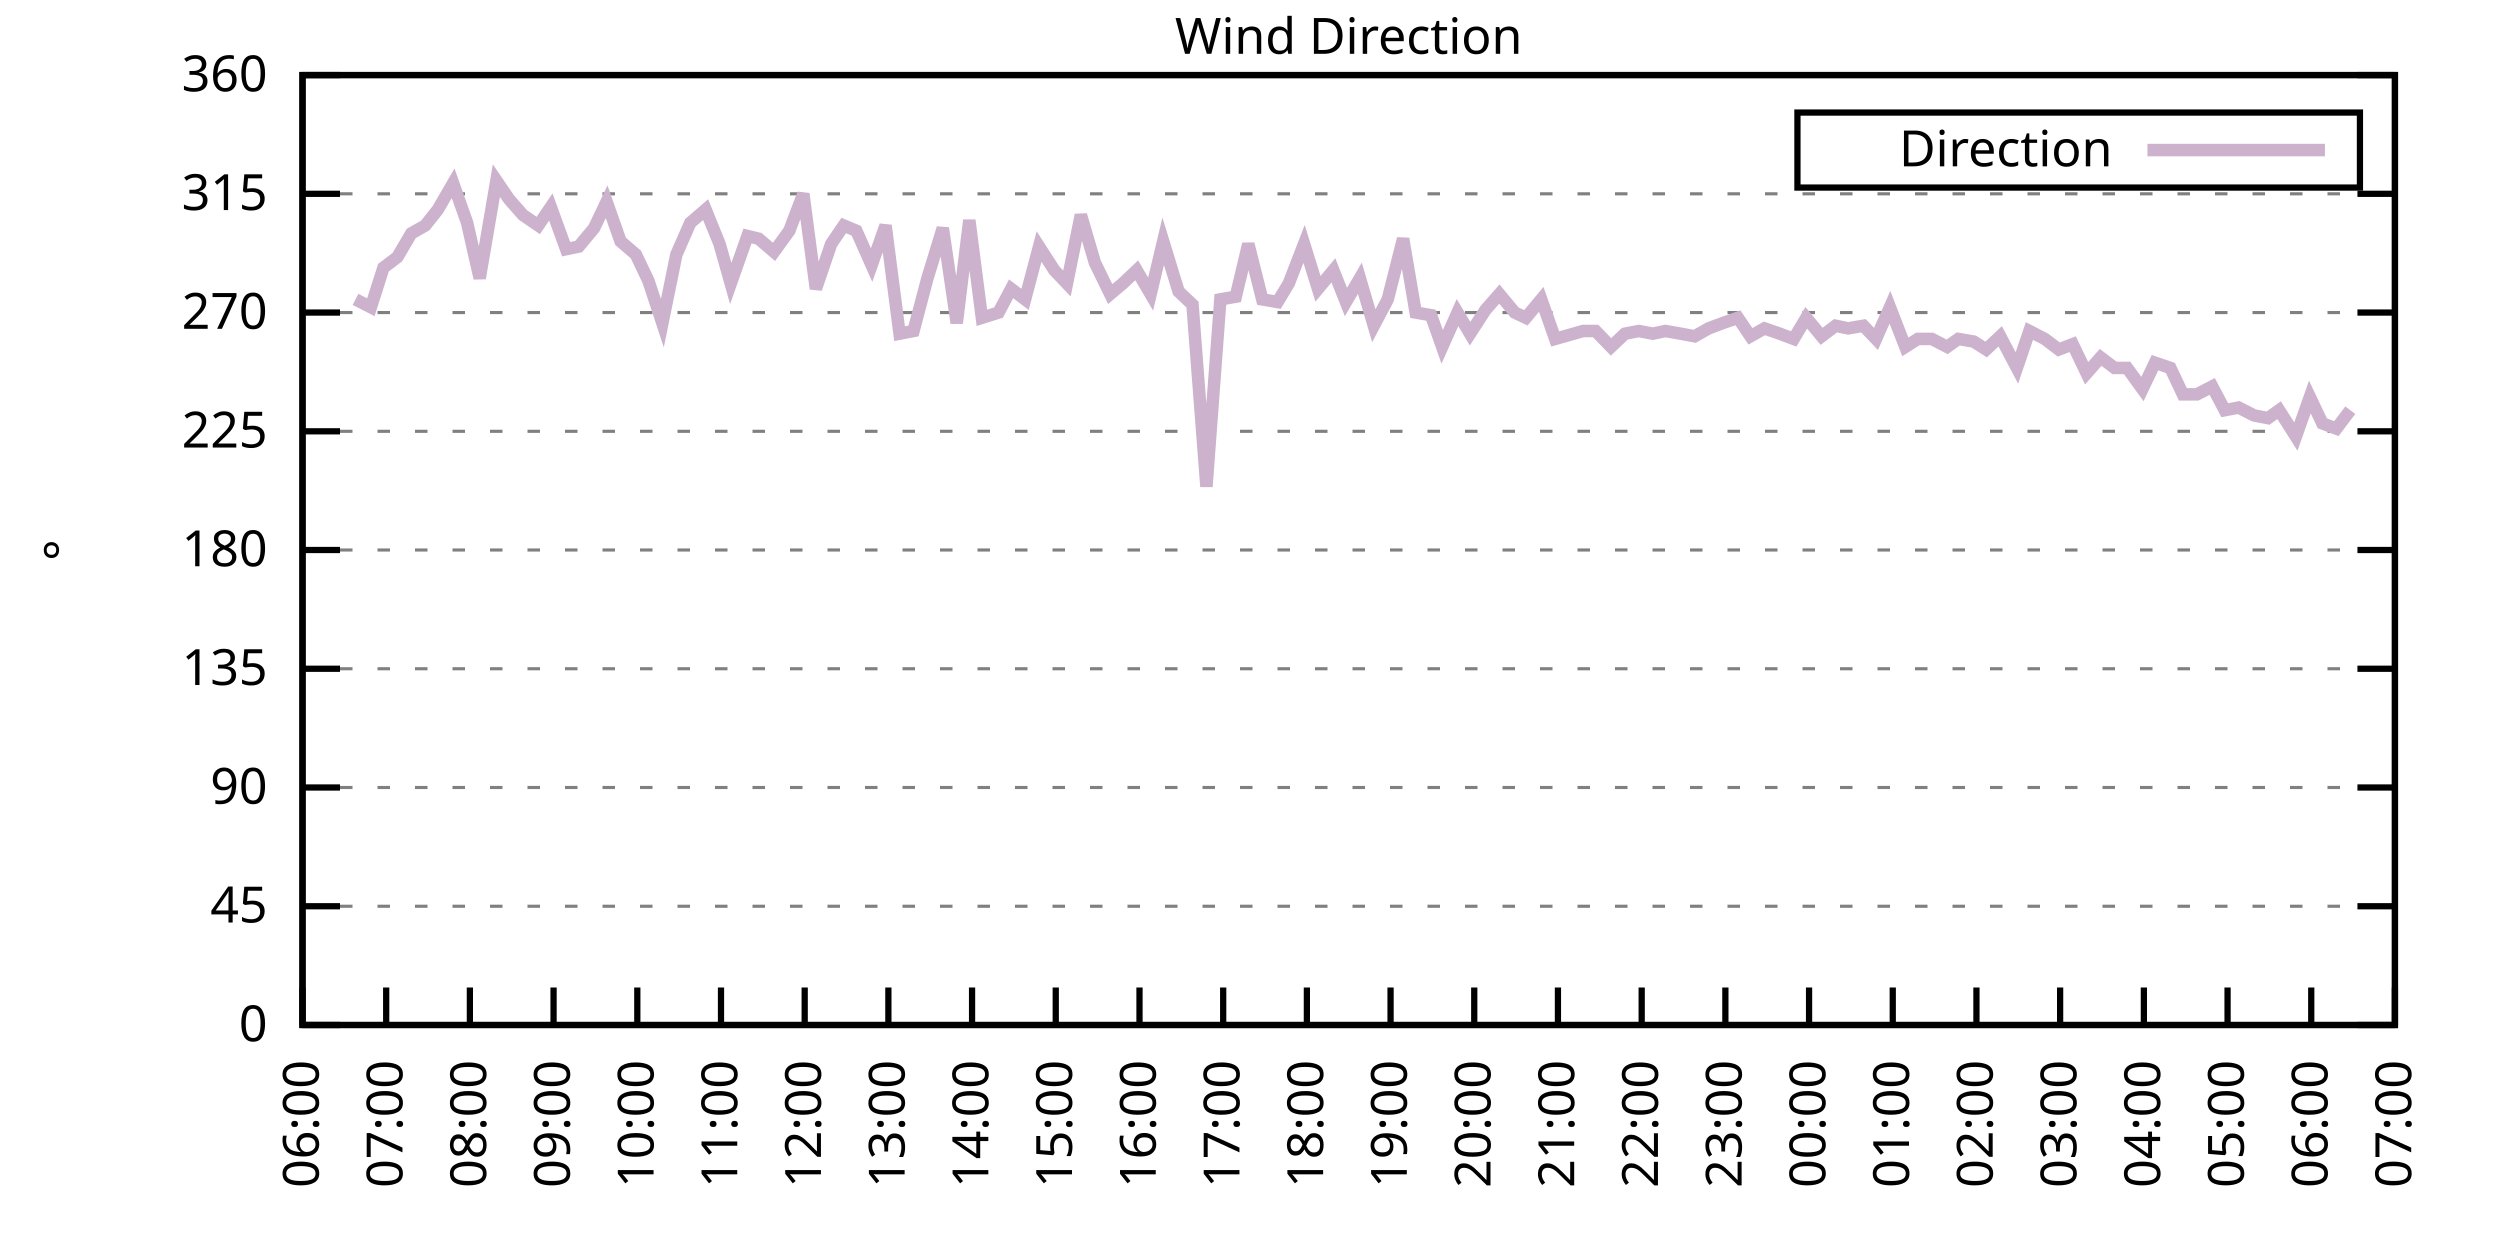
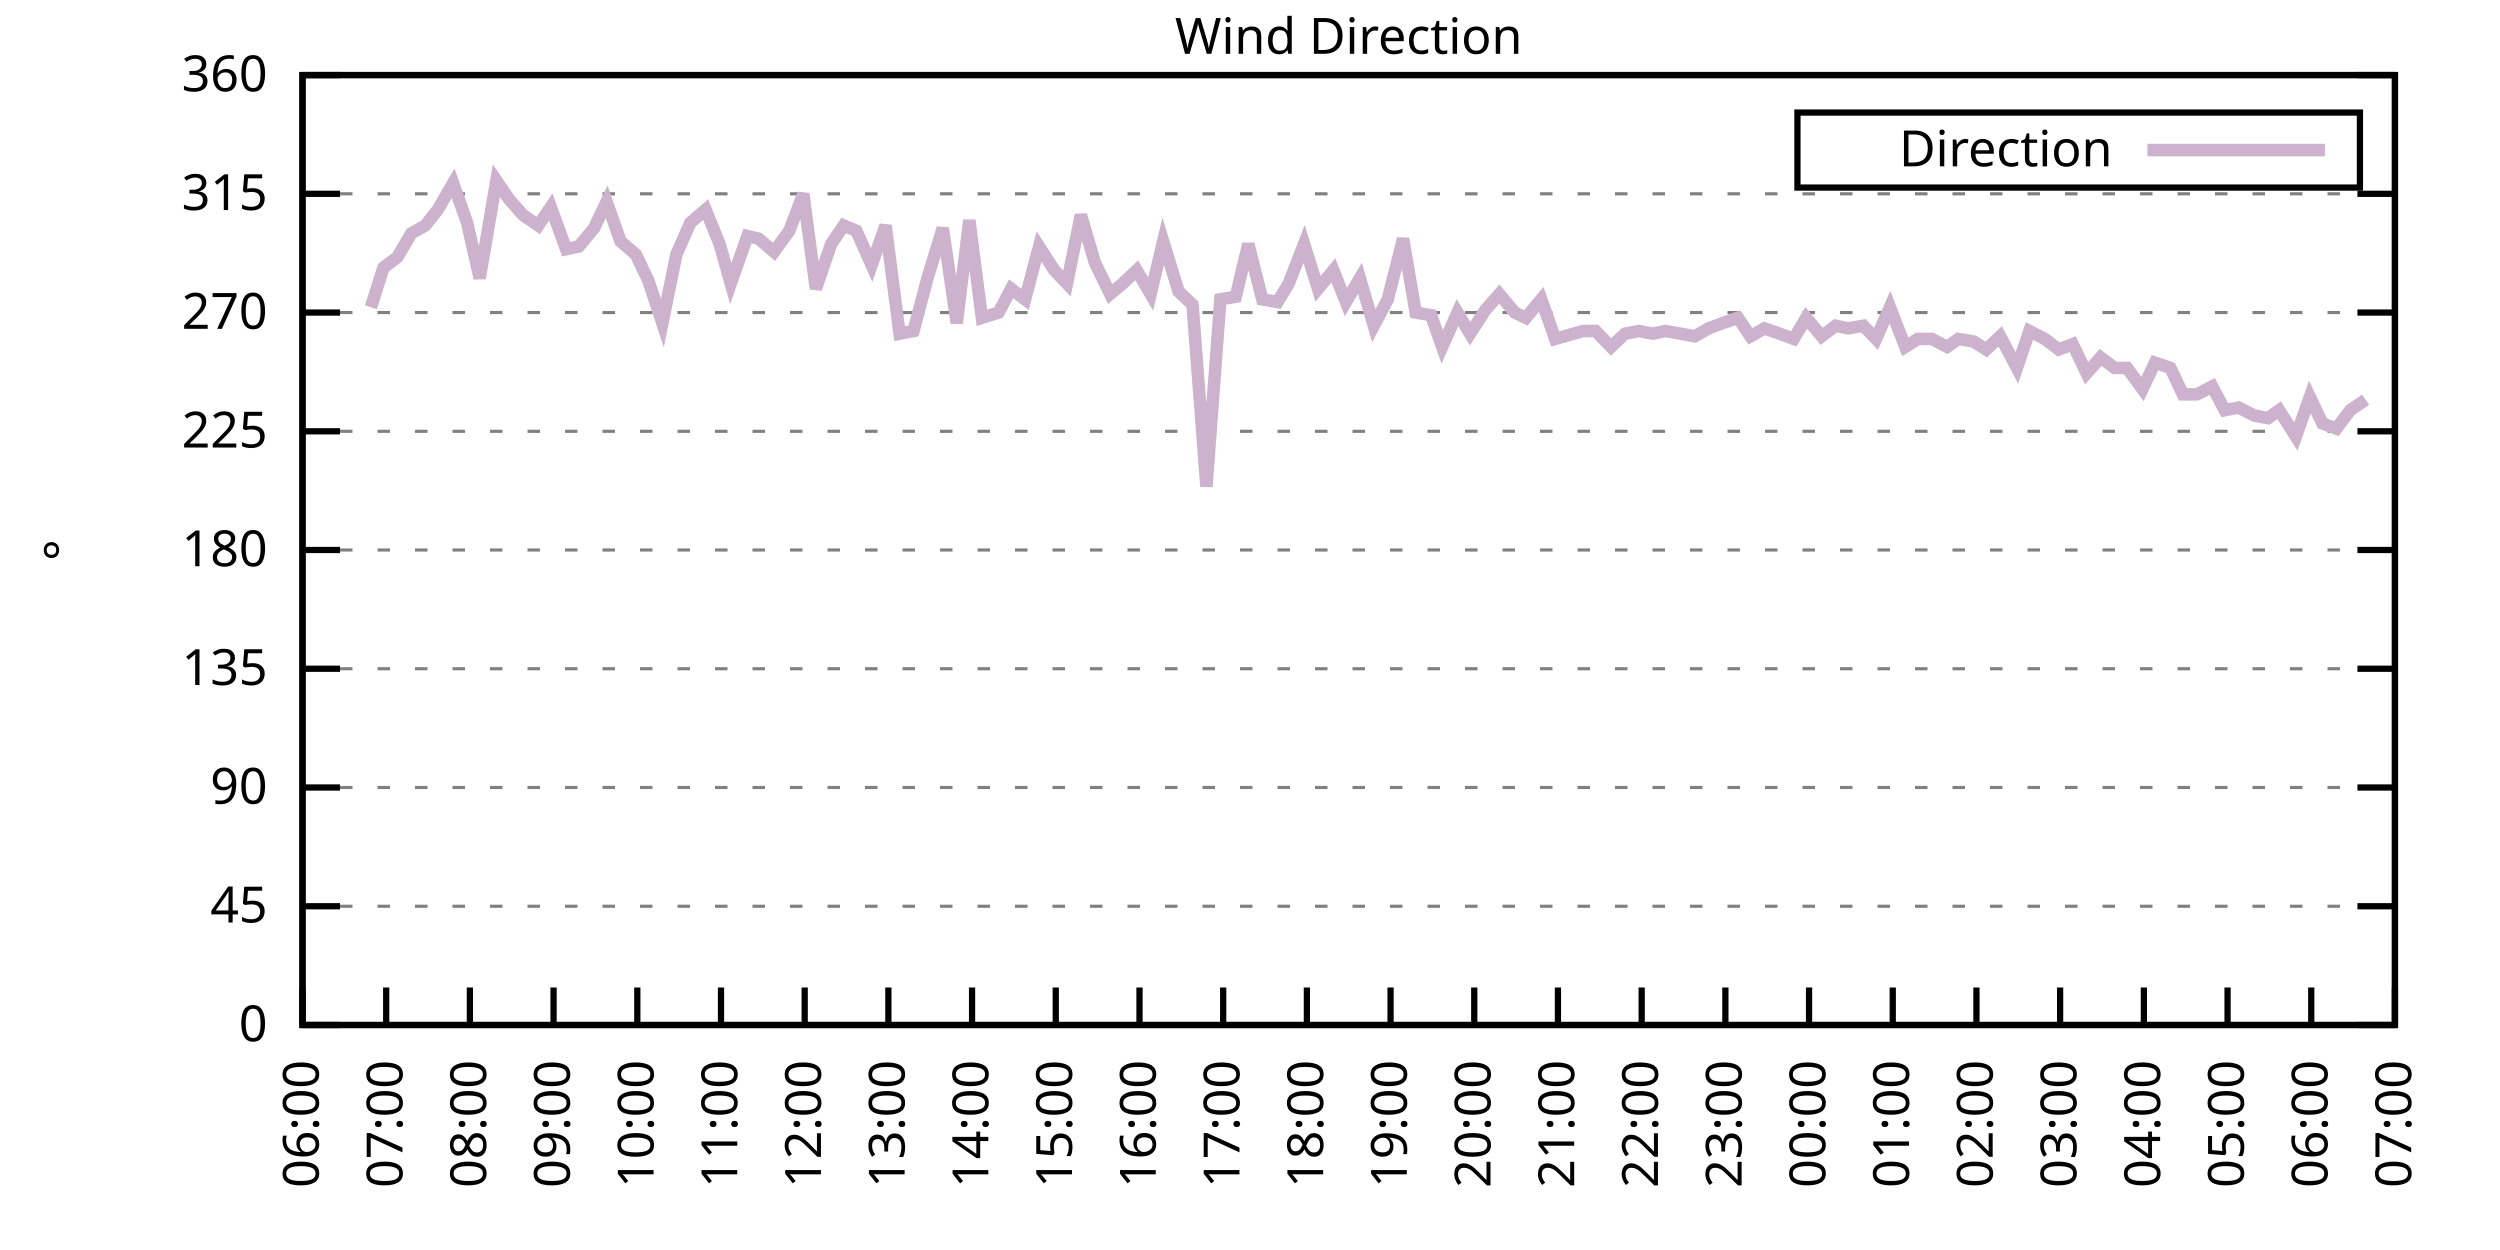
<svg xmlns="http://www.w3.org/2000/svg" xmlns:xlink="http://www.w3.org/1999/xlink" width="400" height="200" viewBox="0 0 400 200">
  <g id="gnuplot_canvas">
    <rect x="0" y="0" width="400" height="200" fill="none" />
    <defs>
      <circle id="gpDot" r="0.5" stroke-width="0.5" stroke="currentColor" />
      <path id="gpPt0" stroke-width="0.333" stroke="currentColor" d="M-1,0 h2 M0,-1 v2" />
      <path id="gpPt1" stroke-width="0.333" stroke="currentColor" d="M-1,-1 L1,1 M1,-1 L-1,1" />
      <path id="gpPt2" stroke-width="0.333" stroke="currentColor" d="M-1,0 L1,0 M0,-1 L0,1 M-1,-1 L1,1 M-1,1 L1,-1" />
      <rect id="gpPt3" stroke-width="0.333" stroke="currentColor" x="-1" y="-1" width="2" height="2" />
      <rect id="gpPt4" stroke-width="0.333" stroke="currentColor" fill="currentColor" x="-1" y="-1" width="2" height="2" />
      <circle id="gpPt5" stroke-width="0.333" stroke="currentColor" cx="0" cy="0" r="1" />
      <use xlink:href="#gpPt5" id="gpPt6" fill="currentColor" stroke="none" />
      <path id="gpPt7" stroke-width="0.333" stroke="currentColor" d="M0,-1.33 L-1.33,0.67 L1.33,0.67 z" />
      <use xlink:href="#gpPt7" id="gpPt8" fill="currentColor" stroke="none" />
      <use xlink:href="#gpPt7" id="gpPt9" stroke="currentColor" transform="rotate(180)" />
      <use xlink:href="#gpPt9" id="gpPt10" fill="currentColor" stroke="none" />
      <use xlink:href="#gpPt3" id="gpPt11" stroke="currentColor" transform="rotate(45)" />
      <use xlink:href="#gpPt11" id="gpPt12" fill="currentColor" stroke="none" />
      <path id="gpPt13" stroke-width="0.333" stroke="currentColor" d="M0,1.330 L1.265,0.411 L0.782,-1.067 L-0.782,-1.076 L-1.265,0.411 z" />
      <use xlink:href="#gpPt13" id="gpPt14" fill="currentColor" stroke="none" />
      <filter id="textbox" filterUnits="objectBoundingBox" x="0" y="0" height="1" width="1">
        <feFlood flood-color="white" flood-opacity="1" result="bgnd" />
        <feComposite in="SourceGraphic" in2="bgnd" operator="atop" />
      </filter>
      <filter id="greybox" filterUnits="objectBoundingBox" x="0" y="0" height="1" width="1">
        <feFlood flood-color="lightgrey" flood-opacity="1" result="grey" />
        <feComposite in="SourceGraphic" in2="grey" operator="atop" />
      </filter>
    </defs>
    <g fill="none" color="white" stroke="currentColor" stroke-width="1.00" stroke-linecap="butt" stroke-linejoin="miter">
</g>
    <g fill="none" color="black" stroke="currentColor" stroke-width="1.00" stroke-linecap="butt" stroke-linejoin="miter">
      <g stroke="none" shape-rendering="crispEdges">
        <polygon fill="rgb(255, 255, 255)" points="48.40,164.00 383.18,164.00 383.18,12.02 48.40,12.02 " />
      </g>
    </g>
    <g fill="none" color="black" stroke="currentColor" stroke-width="1.00" stroke-linecap="butt" stroke-linejoin="miter">
</g>
    <g fill="none" color="black" stroke="black" stroke-width="0.50" stroke-linecap="butt" stroke-linejoin="miter">
</g>
    <g fill="none" color="gray" stroke="currentColor" stroke-width="0.50" stroke-linecap="butt" stroke-linejoin="miter">
      <path stroke="gray" stroke-dasharray="2,4" class="gridline" d="M48.40,164.00 L383.19,164.00  " />
    </g>
    <g fill="none" color="gray" stroke="gray" stroke-width="1.00" stroke-linecap="butt" stroke-linejoin="miter">
</g>
    <g fill="none" color="black" stroke="currentColor" stroke-width="1.00" stroke-linecap="butt" stroke-linejoin="miter">
      <path stroke="black" d="M48.40,164.00 L54.40,164.00 M383.19,164.00 L377.19,164.00  " />
      <g transform="translate(42.80,166.60)" stroke="none" fill="black" font-family="Sans" font-size="8.00" text-anchor="end">
        <text>
          <tspan font-family="Sans"> 0</tspan>
        </text>
      </g>
    </g>
    <g fill="none" color="black" stroke="currentColor" stroke-width="1.00" stroke-linecap="butt" stroke-linejoin="miter">
</g>
    <g fill="none" color="black" stroke="black" stroke-width="0.50" stroke-linecap="butt" stroke-linejoin="miter">
</g>
    <g fill="none" color="gray" stroke="currentColor" stroke-width="0.50" stroke-linecap="butt" stroke-linejoin="miter">
      <path stroke="gray" stroke-dasharray="2,4" class="gridline" d="M48.40,145.00 L383.19,145.00  " />
    </g>
    <g fill="none" color="gray" stroke="gray" stroke-width="1.00" stroke-linecap="butt" stroke-linejoin="miter">
</g>
    <g fill="none" color="black" stroke="currentColor" stroke-width="1.00" stroke-linecap="butt" stroke-linejoin="miter">
      <path stroke="black" d="M48.40,145.00 L54.40,145.00 M383.19,145.00 L377.19,145.00  " />
      <g transform="translate(42.80,147.60)" stroke="none" fill="black" font-family="Sans" font-size="8.00" text-anchor="end">
        <text>
          <tspan font-family="Sans"> 45</tspan>
        </text>
      </g>
    </g>
    <g fill="none" color="black" stroke="currentColor" stroke-width="1.00" stroke-linecap="butt" stroke-linejoin="miter">
</g>
    <g fill="none" color="black" stroke="black" stroke-width="0.50" stroke-linecap="butt" stroke-linejoin="miter">
</g>
    <g fill="none" color="gray" stroke="currentColor" stroke-width="0.50" stroke-linecap="butt" stroke-linejoin="miter">
      <path stroke="gray" stroke-dasharray="2,4" class="gridline" d="M48.40,126.00 L383.19,126.00  " />
    </g>
    <g fill="none" color="gray" stroke="gray" stroke-width="1.00" stroke-linecap="butt" stroke-linejoin="miter">
</g>
    <g fill="none" color="black" stroke="currentColor" stroke-width="1.00" stroke-linecap="butt" stroke-linejoin="miter">
      <path stroke="black" d="M48.40,126.00 L54.40,126.00 M383.19,126.00 L377.19,126.00  " />
      <g transform="translate(42.80,128.60)" stroke="none" fill="black" font-family="Sans" font-size="8.00" text-anchor="end">
        <text>
          <tspan font-family="Sans"> 90</tspan>
        </text>
      </g>
    </g>
    <g fill="none" color="black" stroke="currentColor" stroke-width="1.00" stroke-linecap="butt" stroke-linejoin="miter">
</g>
    <g fill="none" color="black" stroke="black" stroke-width="0.50" stroke-linecap="butt" stroke-linejoin="miter">
</g>
    <g fill="none" color="gray" stroke="currentColor" stroke-width="0.50" stroke-linecap="butt" stroke-linejoin="miter">
      <path stroke="gray" stroke-dasharray="2,4" class="gridline" d="M48.40,107.00 L383.19,107.00  " />
    </g>
    <g fill="none" color="gray" stroke="gray" stroke-width="1.00" stroke-linecap="butt" stroke-linejoin="miter">
</g>
    <g fill="none" color="black" stroke="currentColor" stroke-width="1.00" stroke-linecap="butt" stroke-linejoin="miter">
      <path stroke="black" d="M48.40,107.00 L54.40,107.00 M383.19,107.00 L377.19,107.00  " />
      <g transform="translate(42.80,109.60)" stroke="none" fill="black" font-family="Sans" font-size="8.00" text-anchor="end">
        <text>
          <tspan font-family="Sans"> 135</tspan>
        </text>
      </g>
    </g>
    <g fill="none" color="black" stroke="currentColor" stroke-width="1.00" stroke-linecap="butt" stroke-linejoin="miter">
</g>
    <g fill="none" color="black" stroke="black" stroke-width="0.50" stroke-linecap="butt" stroke-linejoin="miter">
</g>
    <g fill="none" color="gray" stroke="currentColor" stroke-width="0.50" stroke-linecap="butt" stroke-linejoin="miter">
      <path stroke="gray" stroke-dasharray="2,4" class="gridline" d="M48.40,88.00 L383.19,88.00  " />
    </g>
    <g fill="none" color="gray" stroke="gray" stroke-width="1.00" stroke-linecap="butt" stroke-linejoin="miter">
</g>
    <g fill="none" color="black" stroke="currentColor" stroke-width="1.00" stroke-linecap="butt" stroke-linejoin="miter">
      <path stroke="black" d="M48.40,88.00 L54.40,88.00 M383.19,88.00 L377.19,88.00  " />
      <g transform="translate(42.80,90.60)" stroke="none" fill="black" font-family="Sans" font-size="8.00" text-anchor="end">
        <text>
          <tspan font-family="Sans"> 180</tspan>
        </text>
      </g>
    </g>
    <g fill="none" color="black" stroke="currentColor" stroke-width="1.00" stroke-linecap="butt" stroke-linejoin="miter">
</g>
    <g fill="none" color="black" stroke="black" stroke-width="0.50" stroke-linecap="butt" stroke-linejoin="miter">
</g>
    <g fill="none" color="gray" stroke="currentColor" stroke-width="0.50" stroke-linecap="butt" stroke-linejoin="miter">
      <path stroke="gray" stroke-dasharray="2,4" class="gridline" d="M48.40,69.01 L383.19,69.01  " />
    </g>
    <g fill="none" color="gray" stroke="gray" stroke-width="1.00" stroke-linecap="butt" stroke-linejoin="miter">
</g>
    <g fill="none" color="black" stroke="currentColor" stroke-width="1.00" stroke-linecap="butt" stroke-linejoin="miter">
      <path stroke="black" d="M48.40,69.01 L54.40,69.01 M383.19,69.01 L377.19,69.01  " />
      <g transform="translate(42.80,71.61)" stroke="none" fill="black" font-family="Sans" font-size="8.00" text-anchor="end">
        <text>
          <tspan font-family="Sans"> 225</tspan>
        </text>
      </g>
    </g>
    <g fill="none" color="black" stroke="currentColor" stroke-width="1.00" stroke-linecap="butt" stroke-linejoin="miter">
</g>
    <g fill="none" color="black" stroke="black" stroke-width="0.50" stroke-linecap="butt" stroke-linejoin="miter">
</g>
    <g fill="none" color="gray" stroke="currentColor" stroke-width="0.50" stroke-linecap="butt" stroke-linejoin="miter">
      <path stroke="gray" stroke-dasharray="2,4" class="gridline" d="M48.40,50.01 L383.19,50.01  " />
    </g>
    <g fill="none" color="gray" stroke="gray" stroke-width="1.00" stroke-linecap="butt" stroke-linejoin="miter">
</g>
    <g fill="none" color="black" stroke="currentColor" stroke-width="1.00" stroke-linecap="butt" stroke-linejoin="miter">
      <path stroke="black" d="M48.40,50.01 L54.40,50.01 M383.19,50.01 L377.19,50.01  " />
      <g transform="translate(42.80,52.61)" stroke="none" fill="black" font-family="Sans" font-size="8.00" text-anchor="end">
        <text>
          <tspan font-family="Sans"> 270</tspan>
        </text>
      </g>
    </g>
    <g fill="none" color="black" stroke="currentColor" stroke-width="1.00" stroke-linecap="butt" stroke-linejoin="miter">
</g>
    <g fill="none" color="black" stroke="black" stroke-width="0.50" stroke-linecap="butt" stroke-linejoin="miter">
</g>
    <g fill="none" color="gray" stroke="currentColor" stroke-width="0.50" stroke-linecap="butt" stroke-linejoin="miter">
      <path stroke="gray" stroke-dasharray="2,4" class="gridline" d="M48.40,31.01 L383.19,31.01  " />
    </g>
    <g fill="none" color="gray" stroke="gray" stroke-width="1.00" stroke-linecap="butt" stroke-linejoin="miter">
</g>
    <g fill="none" color="black" stroke="currentColor" stroke-width="1.00" stroke-linecap="butt" stroke-linejoin="miter">
      <path stroke="black" d="M48.40,31.01 L54.40,31.01 M383.19,31.01 L377.19,31.01  " />
      <g transform="translate(42.80,33.61)" stroke="none" fill="black" font-family="Sans" font-size="8.00" text-anchor="end">
        <text>
          <tspan font-family="Sans"> 315</tspan>
        </text>
      </g>
    </g>
    <g fill="none" color="black" stroke="currentColor" stroke-width="1.00" stroke-linecap="butt" stroke-linejoin="miter">
</g>
    <g fill="none" color="black" stroke="black" stroke-width="0.50" stroke-linecap="butt" stroke-linejoin="miter">
</g>
    <g fill="none" color="gray" stroke="currentColor" stroke-width="0.50" stroke-linecap="butt" stroke-linejoin="miter">
      <path stroke="gray" stroke-dasharray="2,4" class="gridline" d="M48.40,12.01 L383.19,12.01  " />
    </g>
    <g fill="none" color="gray" stroke="gray" stroke-width="1.00" stroke-linecap="butt" stroke-linejoin="miter">
</g>
    <g fill="none" color="black" stroke="currentColor" stroke-width="1.00" stroke-linecap="butt" stroke-linejoin="miter">
      <path stroke="black" d="M48.40,12.01 L54.40,12.01 M383.19,12.01 L377.19,12.01  " />
      <g transform="translate(42.80,14.61)" stroke="none" fill="black" font-family="Sans" font-size="8.00" text-anchor="end">
        <text>
          <tspan font-family="Sans"> 360</tspan>
        </text>
      </g>
    </g>
    <g fill="none" color="black" stroke="currentColor" stroke-width="1.00" stroke-linecap="butt" stroke-linejoin="miter">
      <path stroke="black" d="M48.40,164.00 L48.40,158.00  " />
      <g transform="translate(51.00,169.60) rotate(270.00)" stroke="none" fill="black" font-family="Sans" font-size="8.00" text-anchor="end">
        <text>
          <tspan font-family="Sans">06:00</tspan>
        </text>
      </g>
    </g>
    <g fill="none" color="black" stroke="currentColor" stroke-width="1.00" stroke-linecap="butt" stroke-linejoin="miter">
      <path stroke="black" d="M61.79,164.00 L61.79,158.00  " />
      <g transform="translate(64.39,169.60) rotate(270.00)" stroke="none" fill="black" font-family="Sans" font-size="8.00" text-anchor="end">
        <text>
          <tspan font-family="Sans">07:00</tspan>
        </text>
      </g>
    </g>
    <g fill="none" color="black" stroke="currentColor" stroke-width="1.00" stroke-linecap="butt" stroke-linejoin="miter">
      <path stroke="black" d="M75.18,164.00 L75.18,158.00  " />
      <g transform="translate(77.78,169.60) rotate(270.00)" stroke="none" fill="black" font-family="Sans" font-size="8.00" text-anchor="end">
        <text>
          <tspan font-family="Sans">08:00</tspan>
        </text>
      </g>
    </g>
    <g fill="none" color="black" stroke="currentColor" stroke-width="1.00" stroke-linecap="butt" stroke-linejoin="miter">
      <path stroke="black" d="M88.57,164.00 L88.57,158.00  " />
      <g transform="translate(91.17,169.60) rotate(270.00)" stroke="none" fill="black" font-family="Sans" font-size="8.00" text-anchor="end">
        <text>
          <tspan font-family="Sans">09:00</tspan>
        </text>
      </g>
    </g>
    <g fill="none" color="black" stroke="currentColor" stroke-width="1.00" stroke-linecap="butt" stroke-linejoin="miter">
      <path stroke="black" d="M101.97,164.00 L101.97,158.00  " />
      <g transform="translate(104.57,169.60) rotate(270.00)" stroke="none" fill="black" font-family="Sans" font-size="8.00" text-anchor="end">
        <text>
          <tspan font-family="Sans">10:00</tspan>
        </text>
      </g>
    </g>
    <g fill="none" color="black" stroke="currentColor" stroke-width="1.00" stroke-linecap="butt" stroke-linejoin="miter">
      <path stroke="black" d="M115.36,164.00 L115.36,158.00  " />
      <g transform="translate(117.96,169.60) rotate(270.00)" stroke="none" fill="black" font-family="Sans" font-size="8.00" text-anchor="end">
        <text>
          <tspan font-family="Sans">11:00</tspan>
        </text>
      </g>
    </g>
    <g fill="none" color="black" stroke="currentColor" stroke-width="1.00" stroke-linecap="butt" stroke-linejoin="miter">
      <path stroke="black" d="M128.75,164.00 L128.75,158.00  " />
      <g transform="translate(131.35,169.60) rotate(270.00)" stroke="none" fill="black" font-family="Sans" font-size="8.00" text-anchor="end">
        <text>
          <tspan font-family="Sans">12:00</tspan>
        </text>
      </g>
    </g>
    <g fill="none" color="black" stroke="currentColor" stroke-width="1.00" stroke-linecap="butt" stroke-linejoin="miter">
      <path stroke="black" d="M142.14,164.00 L142.14,158.00  " />
      <g transform="translate(144.74,169.60) rotate(270.00)" stroke="none" fill="black" font-family="Sans" font-size="8.00" text-anchor="end">
        <text>
          <tspan font-family="Sans">13:00</tspan>
        </text>
      </g>
    </g>
    <g fill="none" color="black" stroke="currentColor" stroke-width="1.00" stroke-linecap="butt" stroke-linejoin="miter">
      <path stroke="black" d="M155.53,164.00 L155.53,158.00  " />
      <g transform="translate(158.13,169.60) rotate(270.00)" stroke="none" fill="black" font-family="Sans" font-size="8.00" text-anchor="end">
        <text>
          <tspan font-family="Sans">14:00</tspan>
        </text>
      </g>
    </g>
    <g fill="none" color="black" stroke="currentColor" stroke-width="1.00" stroke-linecap="butt" stroke-linejoin="miter">
      <path stroke="black" d="M168.92,164.00 L168.92,158.00  " />
      <g transform="translate(171.52,169.60) rotate(270.00)" stroke="none" fill="black" font-family="Sans" font-size="8.00" text-anchor="end">
        <text>
          <tspan font-family="Sans">15:00</tspan>
        </text>
      </g>
    </g>
    <g fill="none" color="black" stroke="currentColor" stroke-width="1.00" stroke-linecap="butt" stroke-linejoin="miter">
      <path stroke="black" d="M182.32,164.00 L182.32,158.00  " />
      <g transform="translate(184.92,169.60) rotate(270.00)" stroke="none" fill="black" font-family="Sans" font-size="8.00" text-anchor="end">
        <text>
          <tspan font-family="Sans">16:00</tspan>
        </text>
      </g>
    </g>
    <g fill="none" color="black" stroke="currentColor" stroke-width="1.00" stroke-linecap="butt" stroke-linejoin="miter">
      <path stroke="black" d="M195.71,164.00 L195.71,158.00  " />
      <g transform="translate(198.31,169.60) rotate(270.00)" stroke="none" fill="black" font-family="Sans" font-size="8.00" text-anchor="end">
        <text>
          <tspan font-family="Sans">17:00</tspan>
        </text>
      </g>
    </g>
    <g fill="none" color="black" stroke="currentColor" stroke-width="1.00" stroke-linecap="butt" stroke-linejoin="miter">
      <path stroke="black" d="M209.10,164.00 L209.10,158.00  " />
      <g transform="translate(211.70,169.60) rotate(270.00)" stroke="none" fill="black" font-family="Sans" font-size="8.00" text-anchor="end">
        <text>
          <tspan font-family="Sans">18:00</tspan>
        </text>
      </g>
    </g>
    <g fill="none" color="black" stroke="currentColor" stroke-width="1.00" stroke-linecap="butt" stroke-linejoin="miter">
      <path stroke="black" d="M222.49,164.00 L222.49,158.00  " />
      <g transform="translate(225.09,169.60) rotate(270.00)" stroke="none" fill="black" font-family="Sans" font-size="8.00" text-anchor="end">
        <text>
          <tspan font-family="Sans">19:00</tspan>
        </text>
      </g>
    </g>
    <g fill="none" color="black" stroke="currentColor" stroke-width="1.00" stroke-linecap="butt" stroke-linejoin="miter">
      <path stroke="black" d="M235.88,164.00 L235.88,158.00  " />
      <g transform="translate(238.48,169.60) rotate(270.00)" stroke="none" fill="black" font-family="Sans" font-size="8.00" text-anchor="end">
        <text>
          <tspan font-family="Sans">20:00</tspan>
        </text>
      </g>
    </g>
    <g fill="none" color="black" stroke="currentColor" stroke-width="1.00" stroke-linecap="butt" stroke-linejoin="miter">
      <path stroke="black" d="M249.27,164.00 L249.27,158.00  " />
      <g transform="translate(251.87,169.60) rotate(270.00)" stroke="none" fill="black" font-family="Sans" font-size="8.00" text-anchor="end">
        <text>
          <tspan font-family="Sans">21:00</tspan>
        </text>
      </g>
    </g>
    <g fill="none" color="black" stroke="currentColor" stroke-width="1.00" stroke-linecap="butt" stroke-linejoin="miter">
      <path stroke="black" d="M262.67,164.00 L262.67,158.00  " />
      <g transform="translate(265.27,169.60) rotate(270.00)" stroke="none" fill="black" font-family="Sans" font-size="8.00" text-anchor="end">
        <text>
          <tspan font-family="Sans">22:00</tspan>
        </text>
      </g>
    </g>
    <g fill="none" color="black" stroke="currentColor" stroke-width="1.00" stroke-linecap="butt" stroke-linejoin="miter">
      <path stroke="black" d="M276.06,164.00 L276.06,158.00  " />
      <g transform="translate(278.66,169.60) rotate(270.00)" stroke="none" fill="black" font-family="Sans" font-size="8.00" text-anchor="end">
        <text>
          <tspan font-family="Sans">23:00</tspan>
        </text>
      </g>
    </g>
    <g fill="none" color="black" stroke="currentColor" stroke-width="1.00" stroke-linecap="butt" stroke-linejoin="miter">
      <path stroke="black" d="M289.45,164.00 L289.45,158.00  " />
      <g transform="translate(292.05,169.60) rotate(270.00)" stroke="none" fill="black" font-family="Sans" font-size="8.00" text-anchor="end">
        <text>
          <tspan font-family="Sans">00:00</tspan>
        </text>
      </g>
    </g>
    <g fill="none" color="black" stroke="currentColor" stroke-width="1.00" stroke-linecap="butt" stroke-linejoin="miter">
      <path stroke="black" d="M302.84,164.00 L302.84,158.00  " />
      <g transform="translate(305.44,169.60) rotate(270.00)" stroke="none" fill="black" font-family="Sans" font-size="8.00" text-anchor="end">
        <text>
          <tspan font-family="Sans">01:00</tspan>
        </text>
      </g>
    </g>
    <g fill="none" color="black" stroke="currentColor" stroke-width="1.00" stroke-linecap="butt" stroke-linejoin="miter">
      <path stroke="black" d="M316.23,164.00 L316.23,158.00  " />
      <g transform="translate(318.83,169.60) rotate(270.00)" stroke="none" fill="black" font-family="Sans" font-size="8.00" text-anchor="end">
        <text>
          <tspan font-family="Sans">02:00</tspan>
        </text>
      </g>
    </g>
    <g fill="none" color="black" stroke="currentColor" stroke-width="1.00" stroke-linecap="butt" stroke-linejoin="miter">
      <path stroke="black" d="M329.62,164.00 L329.62,158.00  " />
      <g transform="translate(332.22,169.60) rotate(270.00)" stroke="none" fill="black" font-family="Sans" font-size="8.00" text-anchor="end">
        <text>
          <tspan font-family="Sans">03:00</tspan>
        </text>
      </g>
    </g>
    <g fill="none" color="black" stroke="currentColor" stroke-width="1.00" stroke-linecap="butt" stroke-linejoin="miter">
      <path stroke="black" d="M343.02,164.00 L343.02,158.00  " />
      <g transform="translate(345.62,169.60) rotate(270.00)" stroke="none" fill="black" font-family="Sans" font-size="8.00" text-anchor="end">
        <text>
          <tspan font-family="Sans">04:00</tspan>
        </text>
      </g>
    </g>
    <g fill="none" color="black" stroke="currentColor" stroke-width="1.00" stroke-linecap="butt" stroke-linejoin="miter">
      <path stroke="black" d="M356.41,164.00 L356.41,158.00  " />
      <g transform="translate(359.01,169.60) rotate(270.00)" stroke="none" fill="black" font-family="Sans" font-size="8.00" text-anchor="end">
        <text>
          <tspan font-family="Sans">05:00</tspan>
        </text>
      </g>
    </g>
    <g fill="none" color="black" stroke="currentColor" stroke-width="1.00" stroke-linecap="butt" stroke-linejoin="miter">
      <path stroke="black" d="M369.80,164.00 L369.80,158.00  " />
      <g transform="translate(372.40,169.60) rotate(270.00)" stroke="none" fill="black" font-family="Sans" font-size="8.00" text-anchor="end">
        <text>
          <tspan font-family="Sans">06:00</tspan>
        </text>
      </g>
    </g>
    <g fill="none" color="black" stroke="currentColor" stroke-width="1.00" stroke-linecap="butt" stroke-linejoin="miter">
      <path stroke="black" d="M383.19,164.00 L383.19,158.00  " />
      <g transform="translate(385.79,169.60) rotate(270.00)" stroke="none" fill="black" font-family="Sans" font-size="8.00" text-anchor="end">
        <text>
          <tspan font-family="Sans">07:00</tspan>
        </text>
      </g>
    </g>
    <g fill="none" color="black" stroke="currentColor" stroke-width="1.00" stroke-linecap="butt" stroke-linejoin="miter">
</g>
    <g fill="none" color="black" stroke="currentColor" stroke-width="1.00" stroke-linecap="butt" stroke-linejoin="miter">
      <path stroke="black" d="M48.40,12.01 L48.40,164.00 L383.19,164.00 L383.19,12.01 L48.40,12.01 Z  " />
    </g>
    <g fill="none" color="black" stroke="currentColor" stroke-width="1.00" stroke-linecap="butt" stroke-linejoin="miter">
</g>
    <g fill="none" color="black" stroke="currentColor" stroke-width="1.00" stroke-linecap="butt" stroke-linejoin="miter">
      <path stroke="black" d="M287.59,30.01 L287.59,18.01 L377.59,18.01 L377.59,30.01 L287.59,30.01 Z  " />
    </g>
    <g id="Wind_direction_plot_1">
      <g fill="none" color="white" stroke="black" stroke-width="2.00" stroke-linecap="butt" stroke-linejoin="miter">
</g>
      <g fill="none" color="black" stroke="currentColor" stroke-width="2.00" stroke-linecap="butt" stroke-linejoin="miter">
        <g transform="translate(337.99,26.61)" stroke="none" fill="black" font-family="Sans" font-size="8.00" text-anchor="end">
          <text>
            <tspan font-family="Sans">Direction</tspan>
          </text>
        </g>
      </g>
      <g fill="none" color="black" stroke="currentColor" stroke-width="2.00" stroke-linecap="butt" stroke-linejoin="miter">
-         <path stroke="rgb(204, 178, 204)" d="M343.59,24.01 L371.99,24.01 M56.88,47.90 L59.34,49.16 L61.35,42.83 L63.58,41.14 L65.81,37.34 L68.04,36.08   L70.05,33.54 L72.50,29.32 L74.74,35.65 L76.75,44.52 L79.42,28.90 L81.43,31.85 L83.66,34.39 L86.12,36.08   L88.13,33.12 L90.58,39.87 L92.59,39.45 L95.05,36.50 L97.06,32.28 L99.29,38.61 L101.74,40.72 L103.75,44.94   L105.98,51.70 L108.22,40.72 L110.45,35.65 L112.90,33.54 L115.13,39.03 L116.92,45.36 L119.60,37.76 L121.38,38.19   L123.84,40.30 L126.29,36.92 L128.53,31.01 L130.54,46.21 L132.99,39.03 L135.00,36.08 L137.01,36.92 L139.46,42.41   L141.69,36.08 L143.93,53.39 L146.16,52.96 L148.39,44.52 L150.85,36.50 L153.08,51.70 L155.09,35.23 L157.10,50.85   L159.77,50.01 L161.78,46.21 L164.01,47.90 L166.25,39.45 L168.70,43.25 L170.71,45.36 L172.94,34.39 L175.17,41.99   L177.63,47.05 L179.64,45.36 L181.87,43.25 L184.10,47.05 L186.11,38.61 L188.57,46.63 L190.80,48.74 L193.03,77.87   L195.26,47.90 L197.72,47.47 L199.73,39.03 L201.96,47.90 L204.41,48.32 L206.20,45.36 L208.65,39.03 L210.88,46.21   L213.34,43.25 L215.35,48.32 L217.58,44.52 L219.81,52.12 L222.04,47.90 L224.50,38.19 L226.51,50.01 L228.96,50.43   L230.75,55.50 L233.20,50.01 L235.21,53.39 L237.67,49.59 L239.90,47.05 L242.36,50.01 L244.14,50.85 L246.60,47.90   L248.83,54.23 L253.29,52.96 L255.30,52.96 L257.76,55.50 L259.99,53.39 L262.22,52.96 L264.45,53.39 L266.46,52.96   L268.92,53.39 L271.15,53.81 L273.38,52.54 L275.61,51.70 L278.07,50.85 L280.07,53.81 L282.31,52.54 L284.76,53.39   L286.99,54.23 L289.00,50.85 L291.46,53.81 L293.69,52.12 L295.70,52.54 L298.15,52.12 L300.16,54.23 L302.39,49.16   L304.85,55.50 L306.86,54.23 L309.09,54.23 L311.54,55.50 L313.33,54.23 L315.79,54.65 L317.79,55.92 L320.03,53.81   L322.70,58.87 L324.71,52.96 L327.17,54.23 L329.40,55.92 L331.63,55.07 L333.86,59.72 L336.10,57.18 L338.33,58.87   L340.34,58.87 L342.79,62.25 L344.80,58.03 L347.26,58.87 L349.26,63.10 L351.50,63.10 L353.95,61.83 L355.96,65.63   L358.19,65.21 L360.65,66.47 L362.88,66.90 L364.66,65.63 L367.34,69.85 L369.58,63.52 L371.58,67.74 L373.82,68.58   L376.05,65.63  " />
+         <path stroke="rgb(204, 178, 204)" d="M343.59,24.01 L371.99,24.01 M59.34,49.16 L61.35,42.83 L63.58,41.14 L65.81,37.34 L68.04,36.08 L70.05,33.54   L72.50,29.32 L74.74,35.65 L76.75,44.52 L79.42,28.90 L81.43,31.85 L83.66,34.39 L86.12,36.08 L88.13,33.12   L90.58,39.87 L92.59,39.45 L95.05,36.50 L97.06,32.28 L99.29,38.61 L101.74,40.72 L103.75,44.94 L105.98,51.70   L108.22,40.72 L110.45,35.65 L112.90,33.54 L115.13,39.03 L116.92,45.36 L119.60,37.76 L121.38,38.19 L123.84,40.30   L126.29,36.92 L128.53,31.01 L130.54,46.21 L132.99,39.03 L135.00,36.08 L137.01,36.92 L139.46,42.41 L141.69,36.08   L143.93,53.39 L146.16,52.96 L148.39,44.52 L150.85,36.50 L153.08,51.70 L155.09,35.23 L157.10,50.85 L159.77,50.01   L161.78,46.21 L164.01,47.90 L166.25,39.45 L168.70,43.25 L170.71,45.36 L172.94,34.39 L175.17,41.99 L177.63,47.05   L179.64,45.36 L181.87,43.25 L184.10,47.05 L186.11,38.61 L188.57,46.63 L190.80,48.74 L193.03,77.87 L195.26,47.90   L197.72,47.47 L199.73,39.03 L201.96,47.90 L204.41,48.32 L206.20,45.36 L208.65,39.03 L210.88,46.21 L213.34,43.25   L215.35,48.32 L217.58,44.52 L219.81,52.12 L222.04,47.90 L224.50,38.19 L226.51,50.01 L228.96,50.43 L230.75,55.50   L233.20,50.01 L235.21,53.39 L237.67,49.59 L239.90,47.05 L242.36,50.01 L244.14,50.85 L246.60,47.90 L248.83,54.23   L253.29,52.96 L255.30,52.96 L257.76,55.50 L259.99,53.39 L262.22,52.96 L264.45,53.39 L266.46,52.96 L268.92,53.39   L271.15,53.81 L273.38,52.54 L275.61,51.70 L278.07,50.85 L280.07,53.81 L282.31,52.54 L284.76,53.39 L286.99,54.23   L289.00,50.85 L291.46,53.81 L293.69,52.12 L295.70,52.54 L298.15,52.12 L300.16,54.23 L302.39,49.16 L304.85,55.50   L306.86,54.23 L309.09,54.23 L311.54,55.50 L313.33,54.23 L315.79,54.65 L317.79,55.92 L320.03,53.81 L322.70,58.87   L324.71,52.96 L327.17,54.23 L329.40,55.92 L331.63,55.07 L333.86,59.72 L336.10,57.18 L338.33,58.87 L340.34,58.87   L342.79,62.25 L344.80,58.03 L347.26,58.87 L349.26,63.10 L351.50,63.10 L353.95,61.83 L355.96,65.63 L358.19,65.21   L360.65,66.47 L362.88,66.90 L364.66,65.63 L367.34,69.85 L369.58,63.52 L371.58,67.74 L373.82,68.58 L376.05,65.63   L378.50,63.94  " />
      </g>
    </g>
    <g fill="none" color="black" stroke="currentColor" stroke-width="2.00" stroke-linecap="butt" stroke-linejoin="miter">
</g>
    <g fill="none" color="black" stroke="black" stroke-width="1.00" stroke-linecap="butt" stroke-linejoin="miter">
</g>
    <g fill="none" color="black" stroke="currentColor" stroke-width="1.00" stroke-linecap="butt" stroke-linejoin="miter">
      <path stroke="black" d="M48.40,12.01 L48.40,164.00 L383.19,164.00 L383.19,12.01 L48.40,12.01 Z  " />
      <g transform="translate(12.80,88.01) rotate(270.00)" stroke="none" fill="black" font-family="Sans" font-size="8.00" text-anchor="middle">
        <text>
          <tspan font-family="Sans">°</tspan>
        </text>
      </g>
    </g>
    <g fill="none" color="black" stroke="currentColor" stroke-width="1.00" stroke-linecap="butt" stroke-linejoin="miter">
</g>
    <g fill="none" color="black" stroke="currentColor" stroke-width="1.00" stroke-linecap="butt" stroke-linejoin="miter">
      <g transform="translate(215.79,8.61)" stroke="none" fill="black" font-family="Sans" font-size="8.00" text-anchor="middle">
        <text>
          <tspan font-family="Sans">Wind Direction</tspan>
        </text>
      </g>
    </g>
    <g fill="none" color="black" stroke="currentColor" stroke-width="1.00" stroke-linecap="butt" stroke-linejoin="miter">
</g>
  </g>
</svg>
